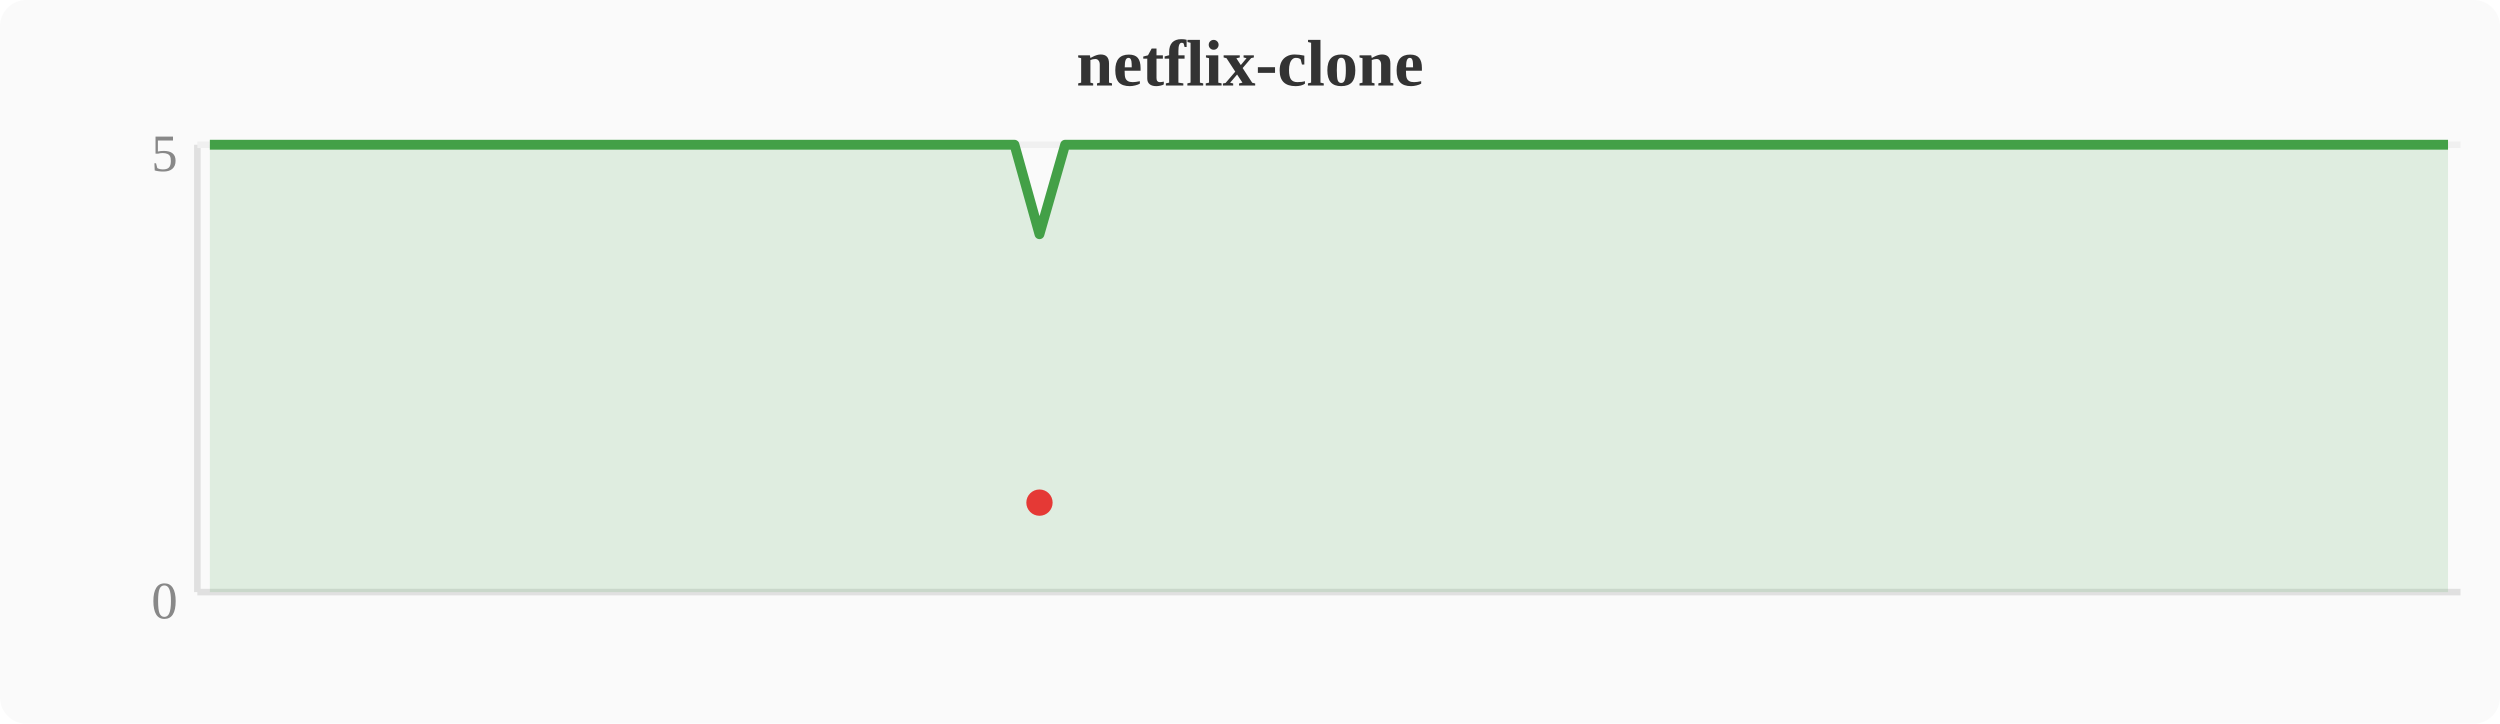
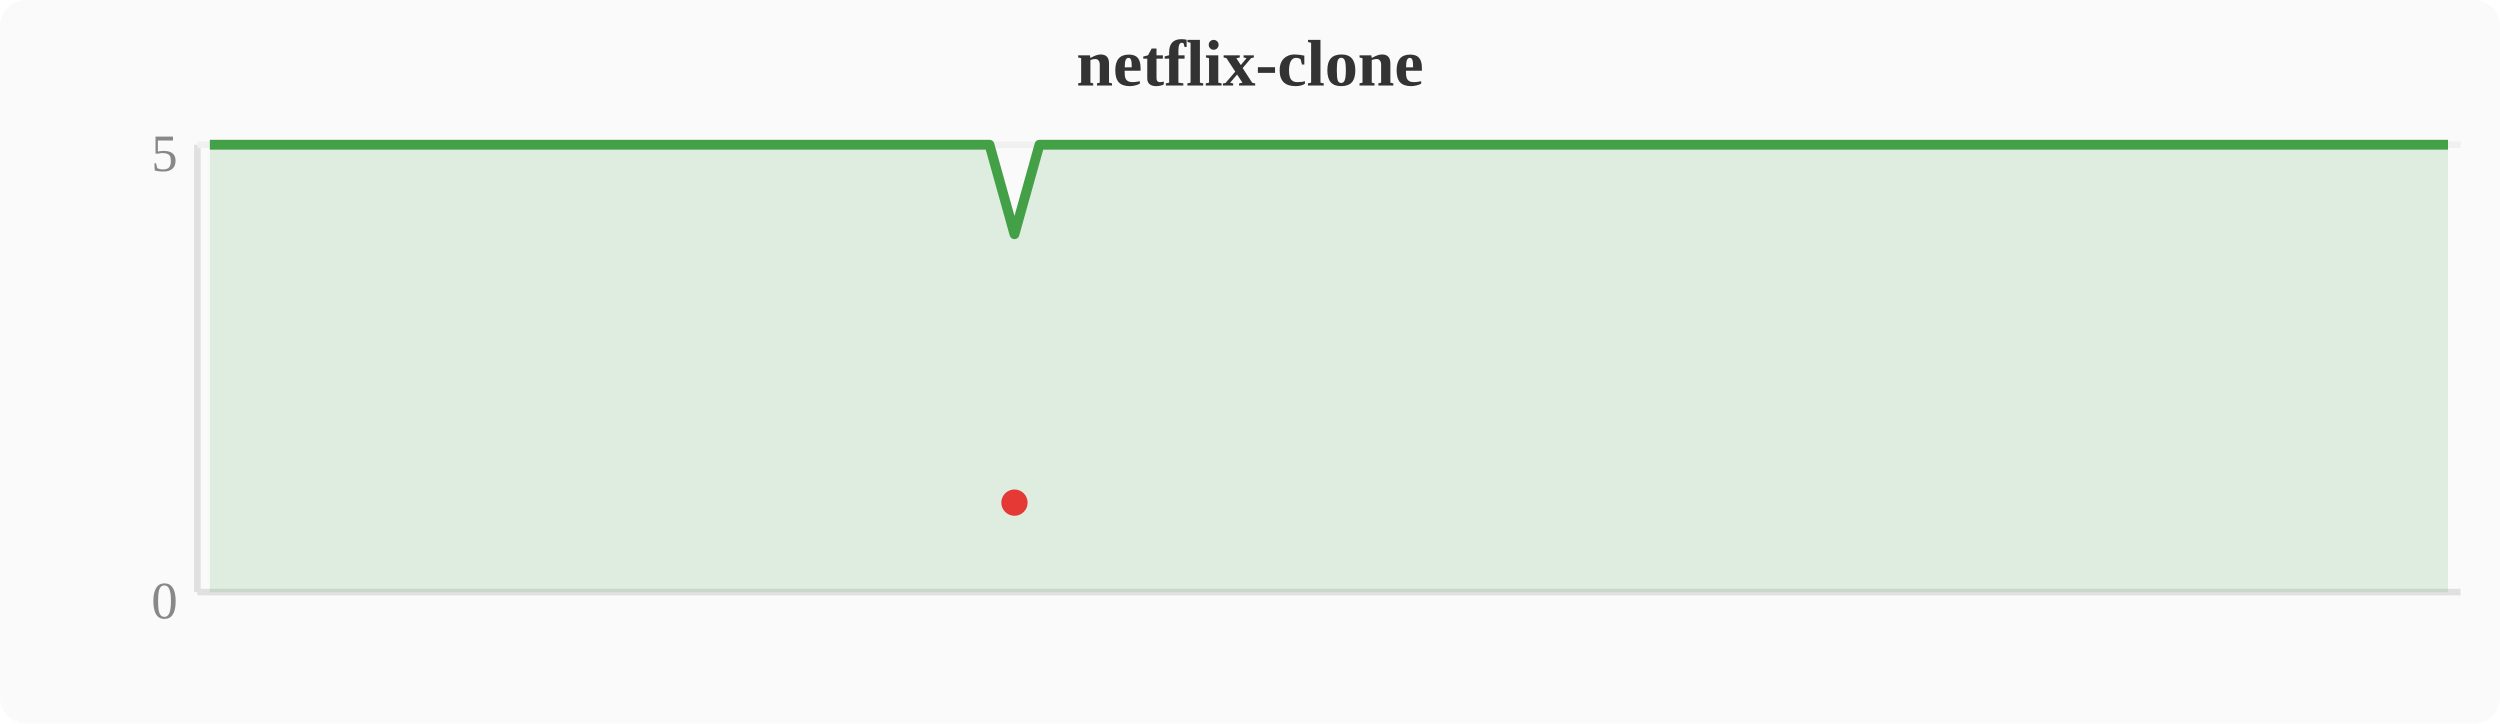
<svg xmlns="http://www.w3.org/2000/svg" width="380" height="110" viewBox="0 0 380 110">
  <rect width="380" height="110" fill="#fafafa" rx="4" />
  <text x="190" y="13" text-anchor="middle" font-size="10" font-weight="bold" fill="#333">netflix-clone</text>
  <line x1="30" y1="22" x2="30" y2="90" stroke="#e0e0e0" stroke-width="1" />
  <line x1="30" y1="90" x2="374" y2="90" stroke="#e0e0e0" stroke-width="1" />
  <line x1="30" y1="22" x2="374" y2="22" stroke="#f0f0f0" stroke-width="1" />
  <text x="27" y="94" text-anchor="end" font-size="8" fill="#888">0</text>
  <text x="27" y="26" text-anchor="end" font-size="8" fill="#888">5</text>
-   <polygon points="31.9,22.0 35.7,22.0 39.6,22.0 43.4,22.0 47.2,22.0 51.0,22.0 54.8,22.0 58.7,22.0 62.5,22.0 66.3,22.0 70.1,22.0 74.0,22.0 77.8,22.0 81.6,22.0 85.4,22.0 89.2,22.0 93.1,22.0 96.9,22.0 100.7,22.0 104.5,22.0 108.4,22.0 112.2,22.0 116.0,22.0 119.8,22.0 123.6,22.0 127.5,22.0 131.3,22.0 135.1,22.0 138.9,22.0 142.8,22.0 146.6,22.0 150.4,22.0 154.2,22.0 158.0,35.6 161.9,22.0 165.7,22.0 169.5,22.0 173.3,22.0 177.2,22.0 181.0,22.0 184.8,22.0 188.6,22.0 192.4,22.0 196.3,22.0 200.1,22.0 203.9,22.0 207.7,22.0 211.6,22.0 215.4,22.0 219.2,22.0 223.0,22.0 226.8,22.0 230.7,22.0 234.5,22.0 238.3,22.0 242.1,22.0 246.0,22.0 249.8,22.0 253.6,22.0 257.4,22.0 261.2,22.0 265.1,22.0 268.9,22.0 272.7,22.0 276.5,22.0 280.4,22.0 284.2,22.0 288.0,22.0 291.8,22.0 295.6,22.0 299.5,22.0 303.3,22.0 307.1,22.0 310.9,22.0 314.8,22.0 318.6,22.0 322.4,22.0 326.2,22.0 330.0,22.0 333.9,22.0 337.7,22.0 341.5,22.0 345.3,22.0 349.2,22.0 353.0,22.0 356.8,22.0 360.6,22.0 364.4,22.0 368.3,22.0 372.1,22.0 372.1,90 31.9,90" fill="#43a047" opacity="0.15" />
-   <polyline points="31.9,22.0 35.7,22.0 39.6,22.0 43.4,22.0 47.2,22.0 51.0,22.0 54.8,22.0 58.7,22.0 62.5,22.0 66.3,22.0 70.1,22.0 74.0,22.0 77.8,22.0 81.6,22.0 85.4,22.0 89.2,22.0 93.1,22.0 96.9,22.0 100.7,22.0 104.5,22.0 108.4,22.0 112.2,22.0 116.0,22.0 119.8,22.0 123.6,22.0 127.5,22.0 131.3,22.0 135.1,22.0 138.9,22.0 142.8,22.0 146.6,22.0 150.4,22.0 154.2,22.0 158.0,35.6 161.9,22.0 165.7,22.0 169.5,22.0 173.3,22.0 177.2,22.0 181.0,22.0 184.8,22.0 188.6,22.0 192.4,22.0 196.3,22.0 200.1,22.0 203.9,22.0 207.7,22.0 211.6,22.0 215.4,22.0 219.2,22.0 223.0,22.0 226.8,22.0 230.7,22.0 234.5,22.0 238.3,22.0 242.1,22.0 246.0,22.0 249.8,22.0 253.6,22.0 257.4,22.0 261.2,22.0 265.1,22.0 268.9,22.0 272.7,22.0 276.5,22.0 280.4,22.0 284.2,22.0 288.0,22.0 291.8,22.0 295.6,22.0 299.5,22.0 303.3,22.0 307.1,22.0 310.9,22.0 314.8,22.0 318.6,22.0 322.4,22.0 326.2,22.0 330.0,22.0 333.9,22.0 337.7,22.0 341.5,22.0 345.3,22.0 349.2,22.0 353.0,22.0 356.8,22.0 360.6,22.0 364.4,22.0 368.3,22.0 372.1,22.0" fill="none" stroke="#43a047" stroke-width="1.5" stroke-linejoin="round" />
-   <circle cx="158.0" cy="76.4" r="2" fill="#e53935" />
+   <polygon points="31.9,22.0 35.7,22.0 39.6,22.0 43.4,22.0 47.2,22.0 51.0,22.0 54.8,22.0 58.7,22.0 62.5,22.0 66.3,22.0 70.1,22.0 74.0,22.0 77.8,22.0 81.6,22.0 85.4,22.0 89.2,22.0 93.1,22.0 96.9,22.0 100.7,22.0 104.5,22.0 108.4,22.0 112.2,22.0 116.0,22.0 119.8,22.0 123.6,22.0 127.5,22.0 131.3,22.0 135.1,22.0 138.9,22.0 142.8,22.0 146.6,22.0 150.4,22.0 154.2,35.6 158.0,22.0 161.9,22.0 165.7,22.0 169.5,22.0 173.3,22.0 177.2,22.0 181.0,22.0 184.8,22.0 188.6,22.0 192.4,22.0 196.3,22.0 200.1,22.0 203.9,22.0 207.7,22.0 211.6,22.0 215.4,22.0 219.2,22.0 223.0,22.0 226.8,22.0 230.7,22.0 234.5,22.0 238.3,22.0 242.1,22.0 246.0,22.0 249.8,22.0 253.6,22.0 257.4,22.0 261.2,22.0 265.1,22.0 268.9,22.0 272.7,22.0 276.5,22.0 280.4,22.0 284.2,22.0 288.0,22.0 291.8,22.0 295.6,22.0 299.5,22.0 303.3,22.0 307.1,22.0 310.9,22.0 314.8,22.0 318.6,22.0 322.4,22.0 326.2,22.0 330.0,22.0 333.9,22.0 337.7,22.0 341.5,22.0 345.3,22.0 349.2,22.0 353.0,22.0 356.8,22.0 360.6,22.0 364.4,22.0 368.3,22.0 372.1,22.0 372.1,90 31.9,90" fill="#43a047" opacity="0.15" />
+   <polyline points="31.9,22.0 35.7,22.0 39.6,22.0 43.4,22.0 47.2,22.0 51.0,22.0 54.8,22.0 58.7,22.0 62.5,22.0 66.3,22.0 70.1,22.0 74.0,22.0 77.8,22.0 81.6,22.0 85.4,22.0 89.2,22.0 93.1,22.0 96.9,22.0 100.7,22.0 104.5,22.0 108.4,22.0 112.2,22.0 116.0,22.0 119.8,22.0 123.6,22.0 127.5,22.0 131.3,22.0 135.1,22.0 138.9,22.0 142.8,22.0 146.6,22.0 150.4,22.0 154.2,35.6 158.0,22.0 161.9,22.0 165.7,22.0 169.5,22.0 173.3,22.0 177.2,22.0 181.0,22.0 184.8,22.0 188.6,22.0 192.4,22.0 196.3,22.0 200.1,22.0 203.9,22.0 207.7,22.0 211.6,22.0 215.4,22.0 219.2,22.0 223.0,22.0 226.8,22.0 230.7,22.0 234.5,22.0 238.3,22.0 242.1,22.0 246.0,22.0 249.8,22.0 253.6,22.0 257.4,22.0 261.2,22.0 265.1,22.0 268.9,22.0 272.7,22.0 276.5,22.0 280.4,22.0 284.2,22.0 288.0,22.0 291.8,22.0 295.6,22.0 299.5,22.0 303.3,22.0 307.1,22.0 310.9,22.0 314.8,22.0 318.6,22.0 322.4,22.0 326.2,22.0 330.0,22.0 333.9,22.0 337.7,22.0 341.5,22.0 345.3,22.0 349.2,22.0 353.0,22.0 356.8,22.0 360.6,22.0 364.4,22.0 368.3,22.0 372.1,22.0" fill="none" stroke="#43a047" stroke-width="1.5" stroke-linejoin="round" />
+   <circle cx="154.2" cy="76.4" r="2" fill="#e53935" />
</svg>
